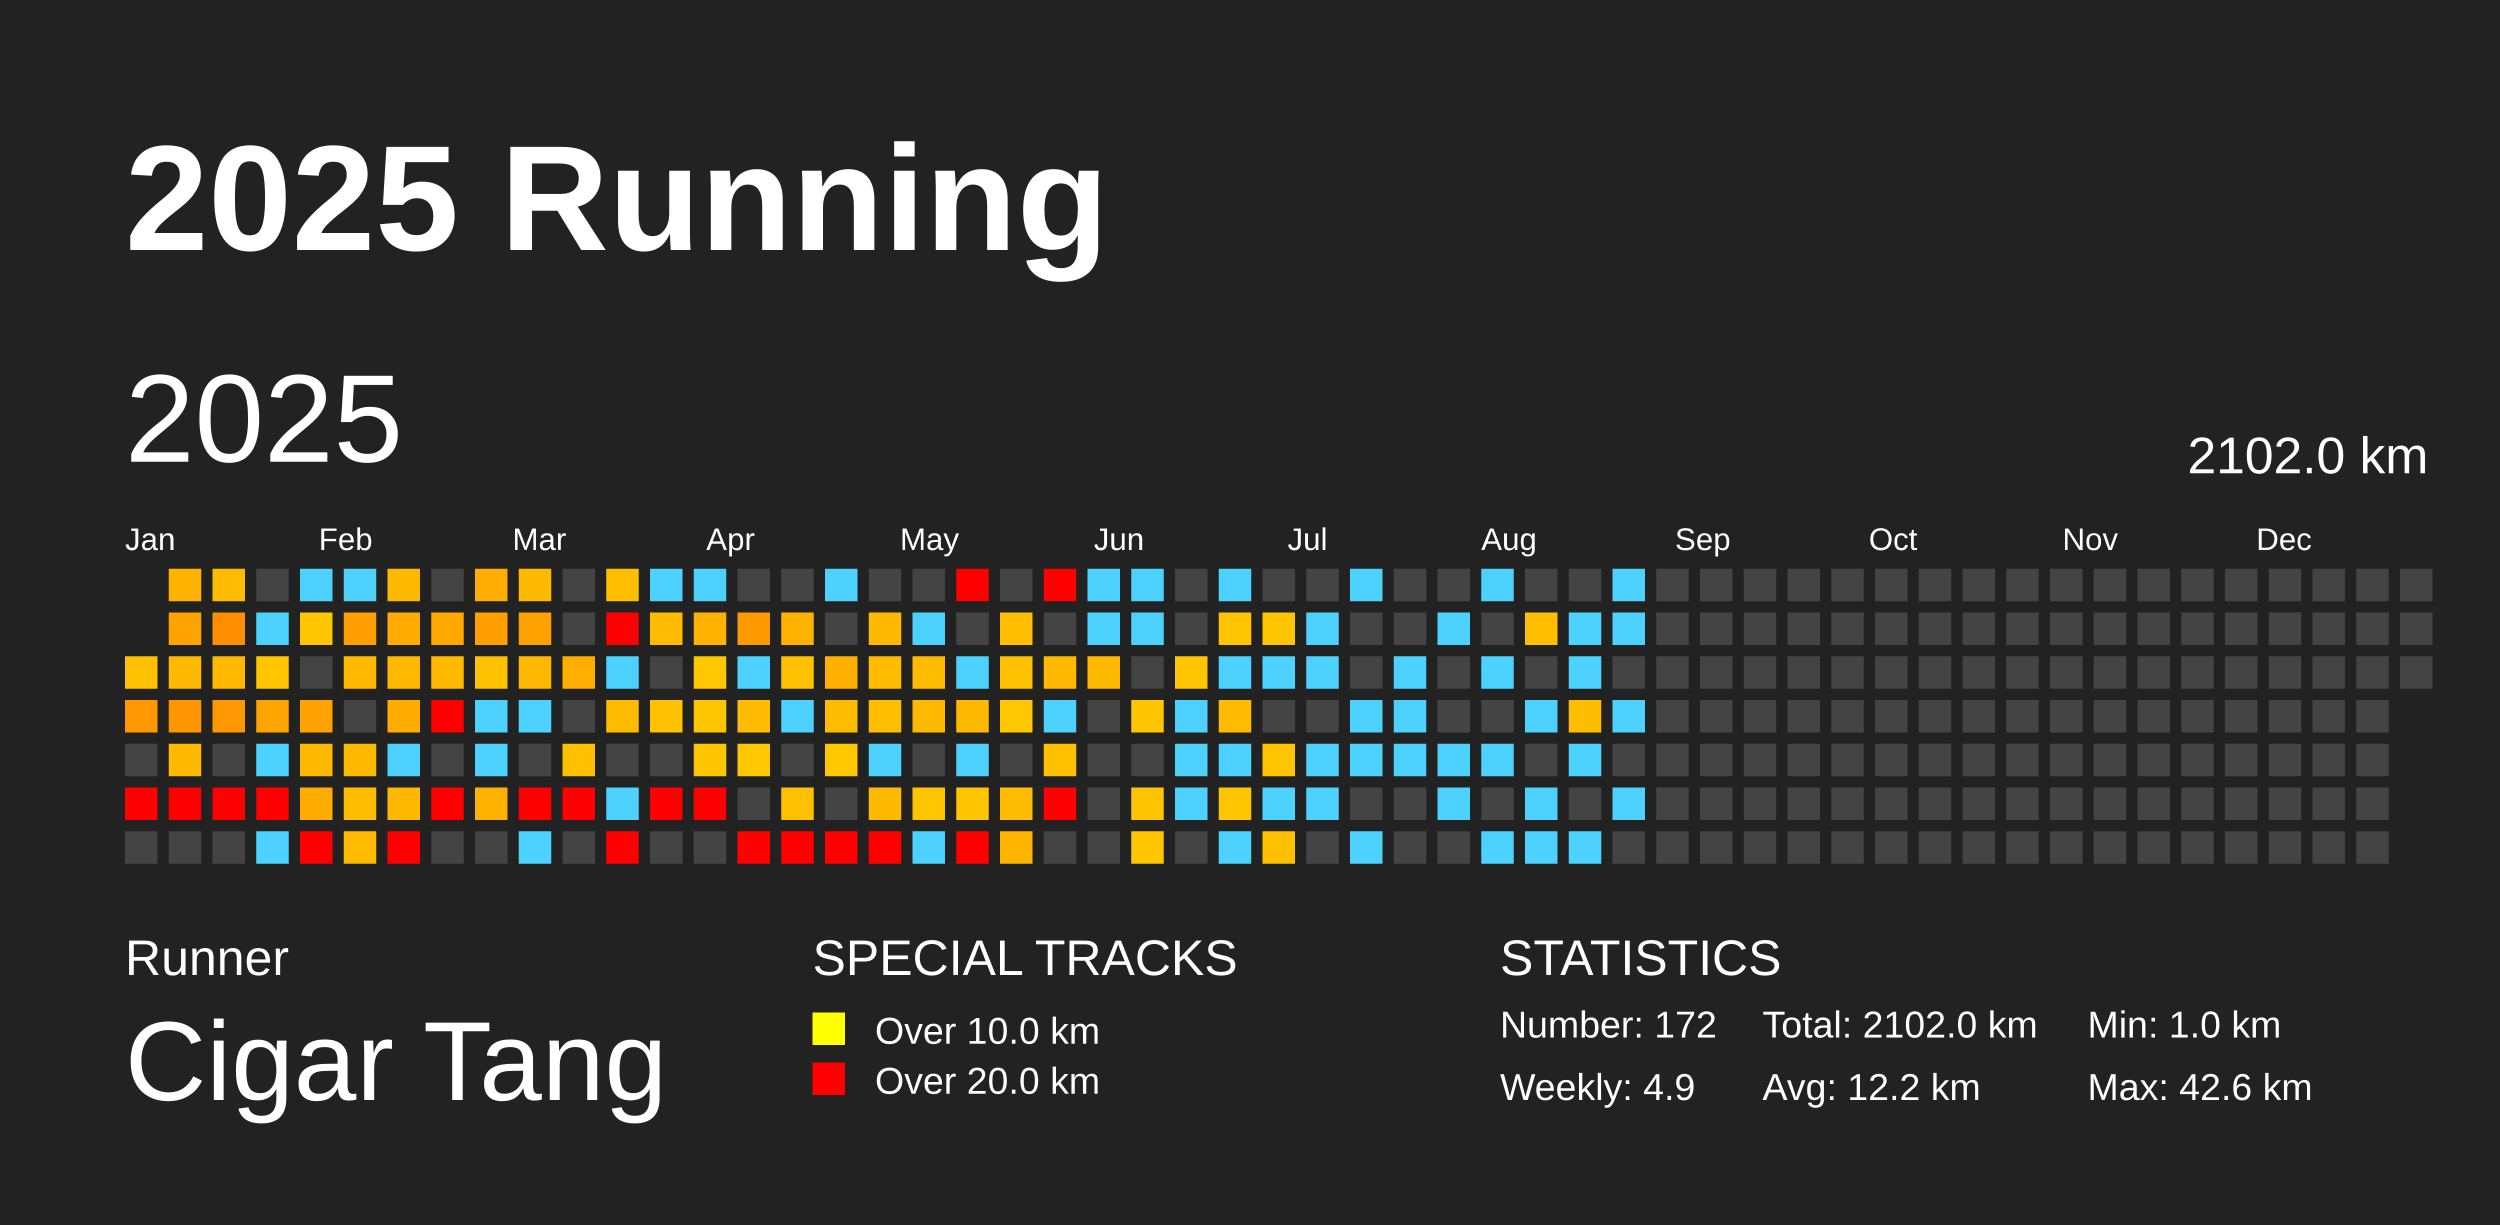
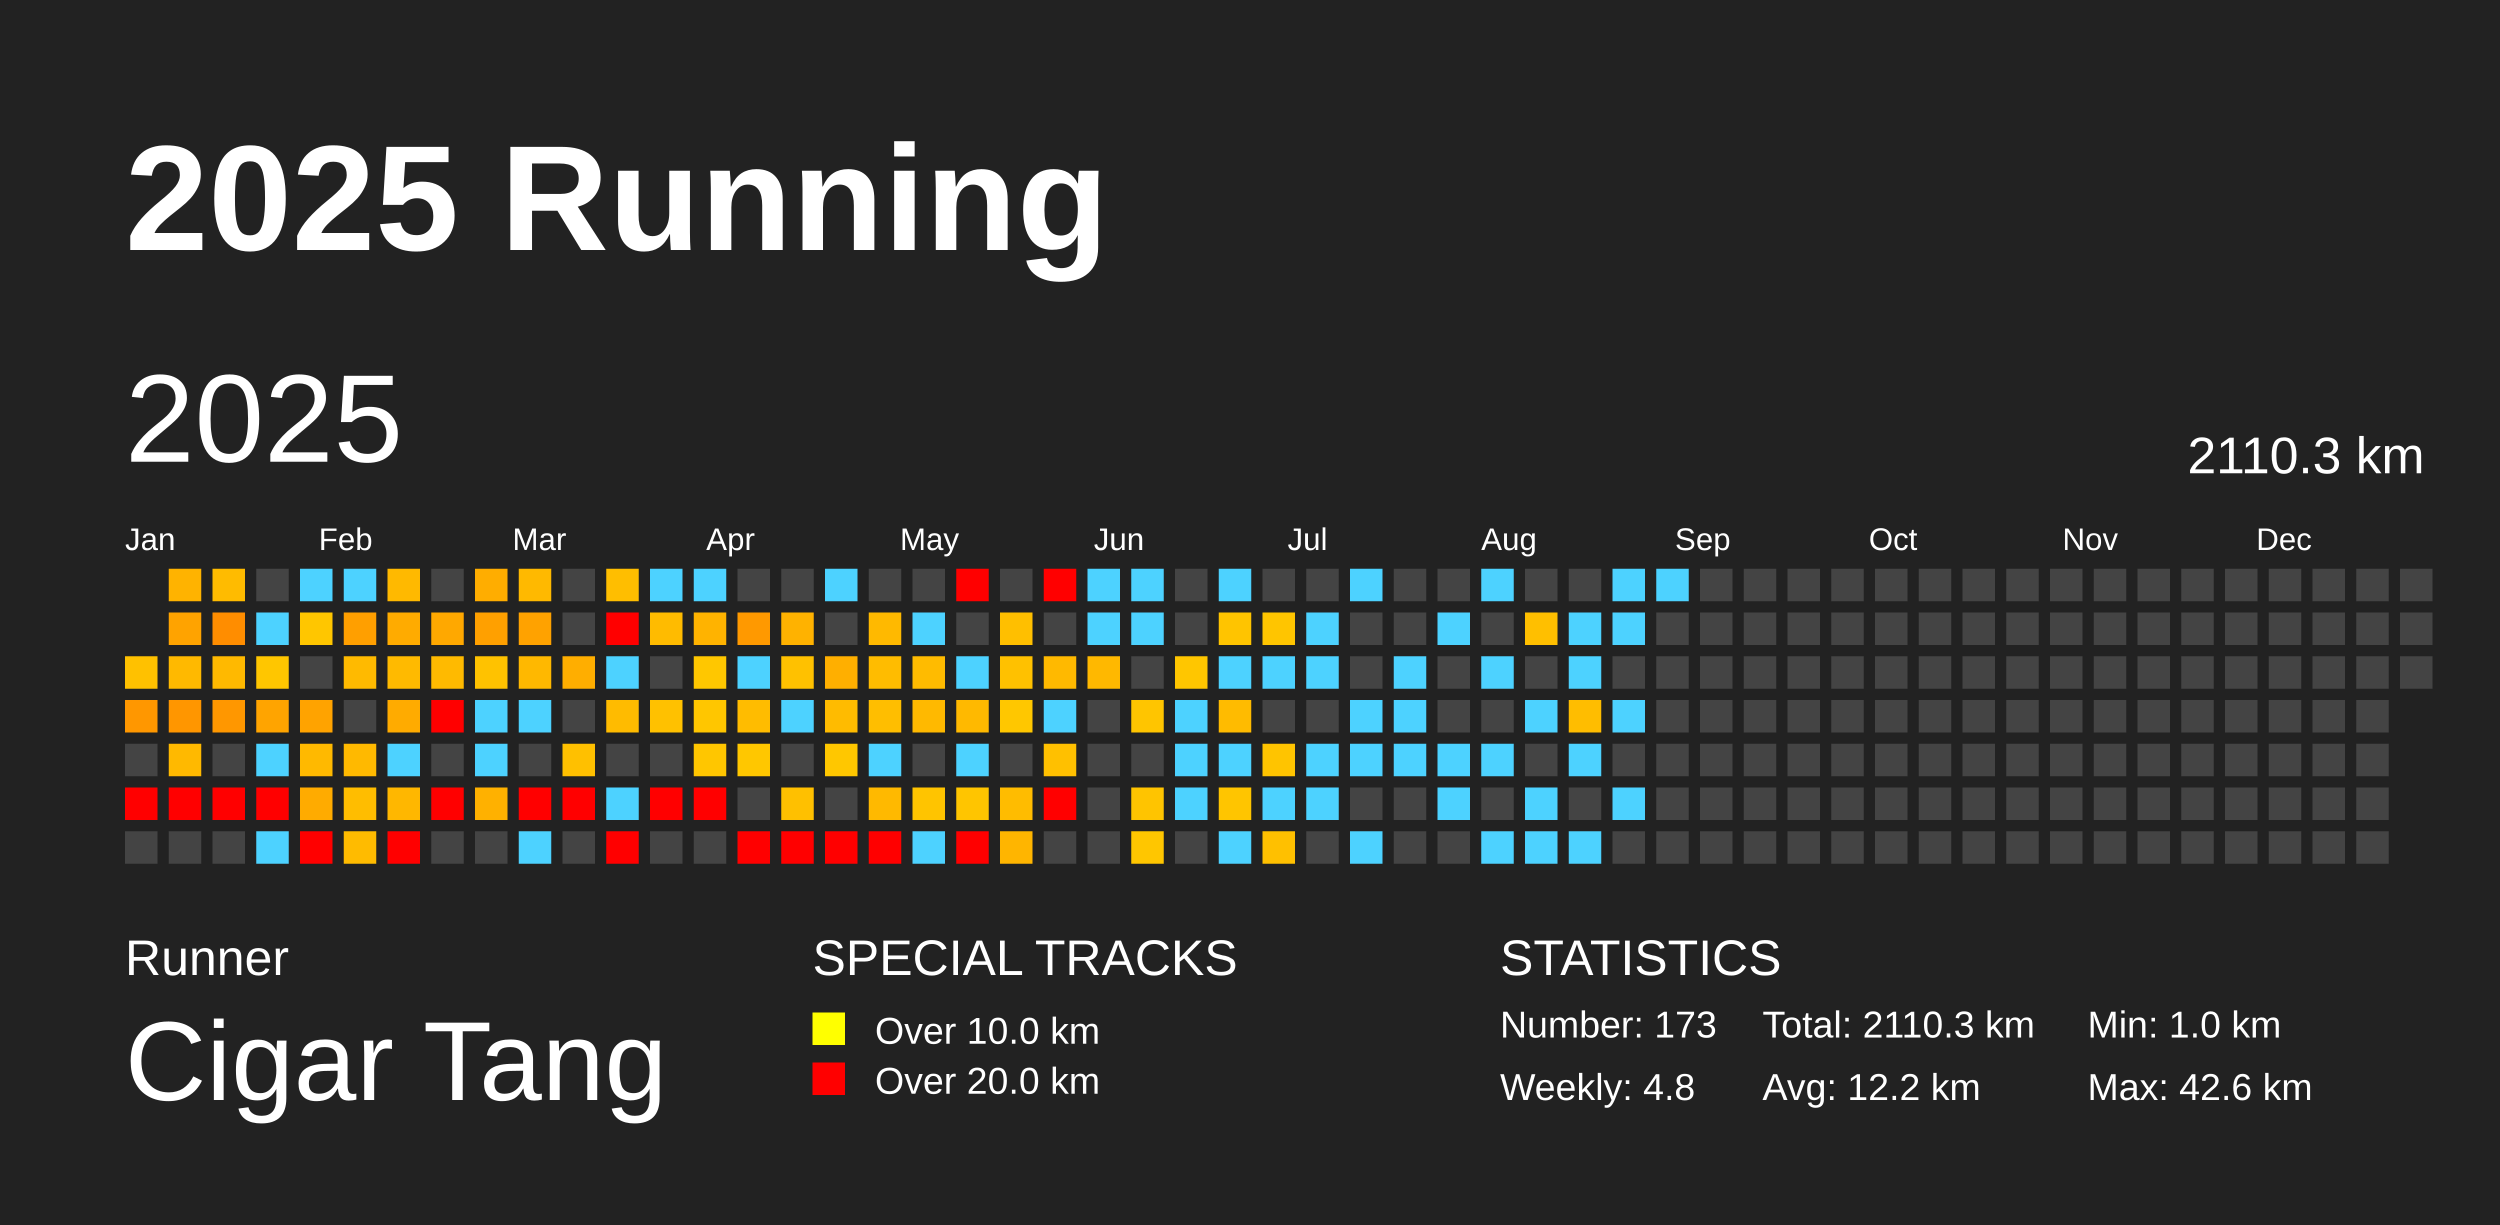
<svg xmlns="http://www.w3.org/2000/svg" baseProfile="full" height="98mm" version="1.1" viewBox="0,0,200,98" width="200mm">
  <defs />
  <rect fill="#222222" height="98" width="200" x="0" y="0" />
  <text fill="#FFFFFF" style="font-size:12px; font-family:Arial; font-weight:bold;" x="10" y="20">2025 Running</text>
  <text fill="#FFFFFF" style="font-size:4px; font-family:Arial" x="10" y="78">Runner</text>
  <text fill="#FFFFFF" style="font-size:9px; font-family:Arial" x="10" y="88">Cigar Tang</text>
  <text fill="#FFFFFF" style="font-size:4px; font-family:Arial" x="65" y="78">SPECIAL TRACKS</text>
  <rect fill="yellow" height="2.6" width="2.6" x="65" y="81" />
  <text fill="#FFFFFF" style="font-size:3px; font-family:Arial" x="70" y="83.5">Over 10.0 km</text>
  <rect fill="red" height="2.6" width="2.6" x="65" y="85" />
  <text fill="#FFFFFF" style="font-size:3px; font-family:Arial" x="70" y="87.5">Over 20.0 km</text>
  <text fill="#FFFFFF" style="font-size:4px; font-family:Arial" x="120" y="78">STATISTICS</text>
-   <text fill="#FFFFFF" style="font-size:3px; font-family:Arial" x="120" y="83">Number: 172</text>
-   <text fill="#FFFFFF" style="font-size:3px; font-family:Arial" x="120" y="88">Weekly: 4.9</text>
-   <text fill="#FFFFFF" style="font-size:3px; font-family:Arial" x="141" y="83">Total: 2102.0 km</text>
+   <text fill="#FFFFFF" style="font-size:3px; font-family:Arial" x="120" y="83">Number: 173</text>
+   <text fill="#FFFFFF" style="font-size:3px; font-family:Arial" x="120" y="88">Weekly: 4.8</text>
+   <text fill="#FFFFFF" style="font-size:3px; font-family:Arial" x="141" y="83">Total: 2110.3 km</text>
  <text fill="#FFFFFF" style="font-size:3px; font-family:Arial" x="141" y="88">Avg: 12.2 km</text>
  <text fill="#FFFFFF" style="font-size:3px; font-family:Arial" x="167" y="83">Min: 1.0 km</text>
  <text fill="#FFFFFF" style="font-size:3px; font-family:Arial" x="167" y="88">Max: 42.6 km</text>
  <text dominant-baseline="hanging" fill="#FFFFFF" style="font-size:10.0px; font-family:Arial;" x="10" y="30">2025</text>
-   <text dominant-baseline="hanging" fill="#FFFFFF" style="font-size:4.125px; font-family:Arial;" x="175" y="35">2102.0 km</text>
+   <text dominant-baseline="hanging" fill="#FFFFFF" style="font-size:4.125px; font-family:Arial;" x="175" y="35">2110.3 km</text>
  <text fill="#FFFFFF" style="font-size:2.5px; font-family:Arial" x="10.0" y="44">Jan</text>
  <text fill="#FFFFFF" style="font-size:2.5px; font-family:Arial" x="25.5" y="44">Feb</text>
  <text fill="#FFFFFF" style="font-size:2.5px; font-family:Arial" x="41.0" y="44">Mar</text>
  <text fill="#FFFFFF" style="font-size:2.5px; font-family:Arial" x="56.5" y="44">Apr</text>
  <text fill="#FFFFFF" style="font-size:2.5px; font-family:Arial" x="72.0" y="44">May</text>
  <text fill="#FFFFFF" style="font-size:2.5px; font-family:Arial" x="87.5" y="44">Jun</text>
  <text fill="#FFFFFF" style="font-size:2.5px; font-family:Arial" x="103.0" y="44">Jul</text>
  <text fill="#FFFFFF" style="font-size:2.5px; font-family:Arial" x="118.5" y="44">Aug</text>
  <text fill="#FFFFFF" style="font-size:2.5px; font-family:Arial" x="134.0" y="44">Sep</text>
  <text fill="#FFFFFF" style="font-size:2.5px; font-family:Arial" x="149.5" y="44">Oct</text>
  <text fill="#FFFFFF" style="font-size:2.5px; font-family:Arial" x="165.0" y="44">Nov</text>
  <text fill="#FFFFFF" style="font-size:2.5px; font-family:Arial" x="180.5" y="44">Dec</text>
  <rect fill="#ffc100" height="2.6" width="2.6" x="10.0" y="52.5" />
  <rect fill="#ff9700" height="2.6" width="2.6" x="10.0" y="56.0" />
  <rect fill="#444444" height="2.6" width="2.6" x="10.0" y="59.5" />
  <rect fill="red" height="2.6" width="2.6" x="10.0" y="63.0" />
  <rect fill="#444444" height="2.6" width="2.6" x="10.0" y="66.5" />
  <rect fill="#ffb300" height="2.6" width="2.6" x="13.5" y="45.5" />
  <rect fill="#ffa300" height="2.6" width="2.6" x="13.5" y="49.0" />
  <rect fill="#ffb900" height="2.6" width="2.6" x="13.5" y="52.5" />
  <rect fill="#ff9600" height="2.6" width="2.6" x="13.5" y="56.0" />
  <rect fill="#ffb900" height="2.6" width="2.6" x="13.5" y="59.5" />
  <rect fill="red" height="2.6" width="2.6" x="13.5" y="63.0" />
  <rect fill="#444444" height="2.6" width="2.6" x="13.5" y="66.5" />
  <rect fill="#ffbb00" height="2.6" width="2.6" x="17.0" y="45.5" />
  <rect fill="#ff8d00" height="2.6" width="2.6" x="17.0" y="49.0" />
  <rect fill="#ffb900" height="2.6" width="2.6" x="17.0" y="52.5" />
  <rect fill="#ff9700" height="2.6" width="2.6" x="17.0" y="56.0" />
  <rect fill="#444444" height="2.6" width="2.6" x="17.0" y="59.5" />
  <rect fill="red" height="2.6" width="2.6" x="17.0" y="63.0" />
  <rect fill="#444444" height="2.6" width="2.6" x="17.0" y="66.5" />
  <rect fill="#444444" height="2.6" width="2.6" x="20.5" y="45.5" />
  <rect fill="#4dd2ff" height="2.6" width="2.6" x="20.5" y="49.0" />
  <rect fill="#ffc600" height="2.6" width="2.6" x="20.5" y="52.5" />
  <rect fill="#ffa400" height="2.6" width="2.6" x="20.5" y="56.0" />
  <rect fill="#4dd2ff" height="2.6" width="2.6" x="20.5" y="59.5" />
  <rect fill="red" height="2.6" width="2.6" x="20.5" y="63.0" />
  <rect fill="#4dd2ff" height="2.6" width="2.6" x="20.5" y="66.5" />
  <rect fill="#4dd2ff" height="2.6" width="2.6" x="24.0" y="45.5" />
  <rect fill="#ffc600" height="2.6" width="2.6" x="24.0" y="49.0" />
  <rect fill="#444444" height="2.6" width="2.6" x="24.0" y="52.5" />
  <rect fill="#ffa300" height="2.6" width="2.6" x="24.0" y="56.0" />
  <rect fill="#ffb900" height="2.6" width="2.6" x="24.0" y="59.5" />
  <rect fill="#ffab00" height="2.6" width="2.6" x="24.0" y="63.0" />
  <rect fill="red" height="2.6" width="2.6" x="24.0" y="66.5" />
  <rect fill="#4dd2ff" height="2.6" width="2.6" x="27.5" y="45.5" />
  <rect fill="#ff9f00" height="2.6" width="2.6" x="27.5" y="49.0" />
  <rect fill="#ffba00" height="2.6" width="2.6" x="27.5" y="52.5" />
  <rect fill="#444444" height="2.6" width="2.6" x="27.5" y="56.0" />
  <rect fill="#ffb900" height="2.6" width="2.6" x="27.5" y="59.5" />
  <rect fill="#ffbd00" height="2.6" width="2.6" x="27.5" y="63.0" />
  <rect fill="#ffbb00" height="2.6" width="2.6" x="27.5" y="66.5" />
  <rect fill="#ffb900" height="2.6" width="2.6" x="31.0" y="45.5" />
  <rect fill="#ffab00" height="2.6" width="2.6" x="31.0" y="49.0" />
  <rect fill="#ffba00" height="2.6" width="2.6" x="31.0" y="52.5" />
  <rect fill="#ffab00" height="2.6" width="2.6" x="31.0" y="56.0" />
  <rect fill="#4dd2ff" height="2.6" width="2.6" x="31.0" y="59.5" />
  <rect fill="#ffb700" height="2.6" width="2.6" x="31.0" y="63.0" />
  <rect fill="red" height="2.6" width="2.6" x="31.0" y="66.5" />
  <rect fill="#444444" height="2.6" width="2.6" x="34.5" y="45.5" />
  <rect fill="#ffa800" height="2.6" width="2.6" x="34.5" y="49.0" />
  <rect fill="#ffba00" height="2.6" width="2.6" x="34.5" y="52.5" />
  <rect fill="red" height="2.6" width="2.6" x="34.5" y="56.0" />
  <rect fill="#444444" height="2.6" width="2.6" x="34.5" y="59.5" />
  <rect fill="red" height="2.6" width="2.6" x="34.5" y="63.0" />
  <rect fill="#444444" height="2.6" width="2.6" x="34.5" y="66.5" />
  <rect fill="#ffad00" height="2.6" width="2.6" x="38.0" y="45.5" />
  <rect fill="#ffa000" height="2.6" width="2.6" x="38.0" y="49.0" />
  <rect fill="#ffc200" height="2.6" width="2.6" x="38.0" y="52.5" />
  <rect fill="#4dd2ff" height="2.6" width="2.6" x="38.0" y="56.0" />
  <rect fill="#4dd2ff" height="2.6" width="2.6" x="38.0" y="59.5" />
  <rect fill="#ffb100" height="2.6" width="2.6" x="38.0" y="63.0" />
  <rect fill="#444444" height="2.6" width="2.6" x="38.0" y="66.5" />
  <rect fill="#ffb900" height="2.6" width="2.6" x="41.5" y="45.5" />
  <rect fill="#ffa200" height="2.6" width="2.6" x="41.5" y="49.0" />
  <rect fill="#ffb800" height="2.6" width="2.6" x="41.5" y="52.5" />
  <rect fill="#4dd2ff" height="2.6" width="2.6" x="41.5" y="56.0" />
  <rect fill="#444444" height="2.6" width="2.6" x="41.5" y="59.5" />
  <rect fill="red" height="2.6" width="2.6" x="41.5" y="63.0" />
  <rect fill="#4dd2ff" height="2.6" width="2.6" x="41.5" y="66.5" />
  <rect fill="#444444" height="2.6" width="2.6" x="45.0" y="45.5" />
  <rect fill="#444444" height="2.6" width="2.6" x="45.0" y="49.0" />
  <rect fill="#ffae00" height="2.6" width="2.6" x="45.0" y="52.5" />
  <rect fill="#444444" height="2.6" width="2.6" x="45.0" y="56.0" />
  <rect fill="#ffc000" height="2.6" width="2.6" x="45.0" y="59.5" />
  <rect fill="red" height="2.6" width="2.6" x="45.0" y="63.0" />
  <rect fill="#444444" height="2.6" width="2.6" x="45.0" y="66.5" />
  <rect fill="#ffbe00" height="2.6" width="2.6" x="48.5" y="45.5" />
  <rect fill="red" height="2.6" width="2.6" x="48.5" y="49.0" />
  <rect fill="#4dd2ff" height="2.6" width="2.6" x="48.5" y="52.5" />
  <rect fill="#ffbb00" height="2.6" width="2.6" x="48.5" y="56.0" />
  <rect fill="#444444" height="2.6" width="2.6" x="48.5" y="59.5" />
  <rect fill="#4dd2ff" height="2.6" width="2.6" x="48.5" y="63.0" />
  <rect fill="red" height="2.6" width="2.6" x="48.5" y="66.5" />
  <rect fill="#4dd2ff" height="2.6" width="2.6" x="52.0" y="45.5" />
  <rect fill="#ffbb00" height="2.6" width="2.6" x="52.0" y="49.0" />
  <rect fill="#444444" height="2.6" width="2.6" x="52.0" y="52.5" />
  <rect fill="#ffc100" height="2.6" width="2.6" x="52.0" y="56.0" />
  <rect fill="#444444" height="2.6" width="2.6" x="52.0" y="59.5" />
  <rect fill="red" height="2.6" width="2.6" x="52.0" y="63.0" />
  <rect fill="#444444" height="2.6" width="2.6" x="52.0" y="66.5" />
  <rect fill="#4dd2ff" height="2.6" width="2.6" x="55.5" y="45.5" />
  <rect fill="#ffb300" height="2.6" width="2.6" x="55.5" y="49.0" />
  <rect fill="#ffc700" height="2.6" width="2.6" x="55.5" y="52.5" />
  <rect fill="#ffc600" height="2.6" width="2.6" x="55.5" y="56.0" />
  <rect fill="#ffc600" height="2.6" width="2.6" x="55.5" y="59.5" />
  <rect fill="red" height="2.6" width="2.6" x="55.5" y="63.0" />
  <rect fill="#444444" height="2.6" width="2.6" x="55.5" y="66.5" />
  <rect fill="#444444" height="2.6" width="2.6" x="59.0" y="45.5" />
  <rect fill="#ff9900" height="2.6" width="2.6" x="59.0" y="49.0" />
  <rect fill="#4dd2ff" height="2.6" width="2.6" x="59.0" y="52.5" />
  <rect fill="#ffbc00" height="2.6" width="2.6" x="59.0" y="56.0" />
  <rect fill="#ffc700" height="2.6" width="2.6" x="59.0" y="59.5" />
  <rect fill="#444444" height="2.6" width="2.6" x="59.0" y="63.0" />
  <rect fill="red" height="2.6" width="2.6" x="59.0" y="66.5" />
  <rect fill="#444444" height="2.6" width="2.6" x="62.5" y="45.5" />
  <rect fill="#ffb200" height="2.6" width="2.6" x="62.5" y="49.0" />
  <rect fill="#ffc100" height="2.6" width="2.6" x="62.5" y="52.5" />
  <rect fill="#4dd2ff" height="2.6" width="2.6" x="62.5" y="56.0" />
  <rect fill="#444444" height="2.6" width="2.6" x="62.5" y="59.5" />
  <rect fill="#ffc000" height="2.6" width="2.6" x="62.5" y="63.0" />
  <rect fill="red" height="2.6" width="2.6" x="62.5" y="66.5" />
  <rect fill="#4dd2ff" height="2.6" width="2.6" x="66.0" y="45.5" />
  <rect fill="#444444" height="2.6" width="2.6" x="66.0" y="49.0" />
  <rect fill="#ffaf00" height="2.6" width="2.6" x="66.0" y="52.5" />
  <rect fill="#ffbb00" height="2.6" width="2.6" x="66.0" y="56.0" />
  <rect fill="#ffc700" height="2.6" width="2.6" x="66.0" y="59.5" />
  <rect fill="#444444" height="2.6" width="2.6" x="66.0" y="63.0" />
  <rect fill="red" height="2.6" width="2.6" x="66.0" y="66.5" />
  <rect fill="#444444" height="2.6" width="2.6" x="69.5" y="45.5" />
  <rect fill="#ffb900" height="2.6" width="2.6" x="69.5" y="49.0" />
  <rect fill="#ffbc00" height="2.6" width="2.6" x="69.5" y="52.5" />
  <rect fill="#ffbe00" height="2.6" width="2.6" x="69.5" y="56.0" />
  <rect fill="#4dd2ff" height="2.6" width="2.6" x="69.5" y="59.5" />
  <rect fill="#ffb900" height="2.6" width="2.6" x="69.5" y="63.0" />
  <rect fill="red" height="2.6" width="2.6" x="69.5" y="66.5" />
  <rect fill="#444444" height="2.6" width="2.6" x="73.0" y="45.5" />
  <rect fill="#4dd2ff" height="2.6" width="2.6" x="73.0" y="49.0" />
  <rect fill="#ffbb00" height="2.6" width="2.6" x="73.0" y="52.5" />
  <rect fill="#ffb900" height="2.6" width="2.6" x="73.0" y="56.0" />
  <rect fill="#444444" height="2.6" width="2.6" x="73.0" y="59.5" />
  <rect fill="#ffc400" height="2.6" width="2.6" x="73.0" y="63.0" />
  <rect fill="#4dd2ff" height="2.6" width="2.6" x="73.0" y="66.5" />
  <rect fill="red" height="2.6" width="2.6" x="76.5" y="45.5" />
  <rect fill="#444444" height="2.6" width="2.6" x="76.5" y="49.0" />
  <rect fill="#4dd2ff" height="2.6" width="2.6" x="76.5" y="52.5" />
  <rect fill="#ffb900" height="2.6" width="2.6" x="76.5" y="56.0" />
  <rect fill="#4dd2ff" height="2.6" width="2.6" x="76.5" y="59.5" />
  <rect fill="#ffc500" height="2.6" width="2.6" x="76.5" y="63.0" />
  <rect fill="red" height="2.6" width="2.6" x="76.5" y="66.5" />
  <rect fill="#444444" height="2.6" width="2.6" x="80.0" y="45.5" />
  <rect fill="#ffbf00" height="2.6" width="2.6" x="80.0" y="49.0" />
  <rect fill="#ffc100" height="2.6" width="2.6" x="80.0" y="52.5" />
  <rect fill="#ffc700" height="2.6" width="2.6" x="80.0" y="56.0" />
  <rect fill="#444444" height="2.6" width="2.6" x="80.0" y="59.5" />
  <rect fill="#ffbc00" height="2.6" width="2.6" x="80.0" y="63.0" />
  <rect fill="#ffb500" height="2.6" width="2.6" x="80.0" y="66.5" />
  <rect fill="red" height="2.6" width="2.6" x="83.5" y="45.5" />
  <rect fill="#444444" height="2.6" width="2.6" x="83.5" y="49.0" />
  <rect fill="#ffb900" height="2.6" width="2.6" x="83.5" y="52.5" />
  <rect fill="#4dd2ff" height="2.6" width="2.6" x="83.5" y="56.0" />
  <rect fill="#ffc000" height="2.6" width="2.6" x="83.5" y="59.5" />
  <rect fill="red" height="2.6" width="2.6" x="83.5" y="63.0" />
  <rect fill="#444444" height="2.6" width="2.6" x="83.5" y="66.5" />
  <rect fill="#4dd2ff" height="2.6" width="2.6" x="87.0" y="45.5" />
  <rect fill="#4dd2ff" height="2.6" width="2.6" x="87.0" y="49.0" />
  <rect fill="#ffb800" height="2.6" width="2.6" x="87.0" y="52.5" />
  <rect fill="#444444" height="2.6" width="2.6" x="87.0" y="56.0" />
  <rect fill="#444444" height="2.6" width="2.6" x="87.0" y="59.5" />
  <rect fill="#444444" height="2.6" width="2.6" x="87.0" y="63.0" />
  <rect fill="#444444" height="2.6" width="2.6" x="87.0" y="66.5" />
  <rect fill="#4dd2ff" height="2.6" width="2.6" x="90.5" y="45.5" />
  <rect fill="#4dd2ff" height="2.6" width="2.6" x="90.5" y="49.0" />
  <rect fill="#444444" height="2.6" width="2.6" x="90.5" y="52.5" />
  <rect fill="#ffc500" height="2.6" width="2.6" x="90.5" y="56.0" />
  <rect fill="#444444" height="2.6" width="2.6" x="90.5" y="59.5" />
  <rect fill="#ffc400" height="2.6" width="2.6" x="90.5" y="63.0" />
  <rect fill="#ffc600" height="2.6" width="2.6" x="90.5" y="66.5" />
  <rect fill="#444444" height="2.6" width="2.6" x="94.0" y="45.5" />
  <rect fill="#444444" height="2.6" width="2.6" x="94.0" y="49.0" />
  <rect fill="#ffc600" height="2.6" width="2.6" x="94.0" y="52.5" />
  <rect fill="#4dd2ff" height="2.6" width="2.6" x="94.0" y="56.0" />
  <rect fill="#4dd2ff" height="2.6" width="2.6" x="94.0" y="59.5" />
  <rect fill="#4dd2ff" height="2.6" width="2.6" x="94.0" y="63.0" />
  <rect fill="#444444" height="2.6" width="2.6" x="94.0" y="66.5" />
  <rect fill="#4dd2ff" height="2.6" width="2.6" x="97.5" y="45.5" />
  <rect fill="#ffc400" height="2.6" width="2.6" x="97.5" y="49.0" />
  <rect fill="#4dd2ff" height="2.6" width="2.6" x="97.5" y="52.5" />
  <rect fill="#ffbb00" height="2.6" width="2.6" x="97.5" y="56.0" />
  <rect fill="#4dd2ff" height="2.6" width="2.6" x="97.5" y="59.5" />
  <rect fill="#ffc500" height="2.6" width="2.6" x="97.5" y="63.0" />
  <rect fill="#4dd2ff" height="2.6" width="2.6" x="97.5" y="66.5" />
  <rect fill="#444444" height="2.6" width="2.6" x="101.0" y="45.5" />
  <rect fill="#ffc500" height="2.6" width="2.6" x="101.0" y="49.0" />
  <rect fill="#4dd2ff" height="2.6" width="2.6" x="101.0" y="52.5" />
  <rect fill="#444444" height="2.6" width="2.6" x="101.0" y="56.0" />
  <rect fill="#ffc400" height="2.6" width="2.6" x="101.0" y="59.5" />
  <rect fill="#4dd2ff" height="2.6" width="2.6" x="101.0" y="63.0" />
  <rect fill="#ffc000" height="2.6" width="2.6" x="101.0" y="66.5" />
  <rect fill="#444444" height="2.6" width="2.6" x="104.5" y="45.5" />
  <rect fill="#4dd2ff" height="2.6" width="2.6" x="104.5" y="49.0" />
  <rect fill="#4dd2ff" height="2.6" width="2.6" x="104.5" y="52.5" />
  <rect fill="#444444" height="2.6" width="2.6" x="104.5" y="56.0" />
  <rect fill="#4dd2ff" height="2.6" width="2.6" x="104.5" y="59.5" />
  <rect fill="#4dd2ff" height="2.6" width="2.6" x="104.5" y="63.0" />
  <rect fill="#444444" height="2.6" width="2.6" x="104.5" y="66.5" />
  <rect fill="#4dd2ff" height="2.6" width="2.6" x="108.0" y="45.5" />
  <rect fill="#444444" height="2.6" width="2.6" x="108.0" y="49.0" />
  <rect fill="#444444" height="2.6" width="2.6" x="108.0" y="52.5" />
  <rect fill="#4dd2ff" height="2.6" width="2.6" x="108.0" y="56.0" />
  <rect fill="#4dd2ff" height="2.6" width="2.6" x="108.0" y="59.5" />
  <rect fill="#444444" height="2.6" width="2.6" x="108.0" y="63.0" />
  <rect fill="#4dd2ff" height="2.6" width="2.6" x="108.0" y="66.5" />
  <rect fill="#444444" height="2.6" width="2.6" x="111.5" y="45.5" />
  <rect fill="#444444" height="2.6" width="2.6" x="111.5" y="49.0" />
  <rect fill="#4dd2ff" height="2.6" width="2.6" x="111.5" y="52.5" />
  <rect fill="#4dd2ff" height="2.6" width="2.6" x="111.5" y="56.0" />
  <rect fill="#4dd2ff" height="2.6" width="2.6" x="111.5" y="59.5" />
  <rect fill="#444444" height="2.6" width="2.6" x="111.5" y="63.0" />
  <rect fill="#444444" height="2.6" width="2.6" x="111.5" y="66.5" />
  <rect fill="#444444" height="2.6" width="2.6" x="115.0" y="45.5" />
  <rect fill="#4dd2ff" height="2.6" width="2.6" x="115.0" y="49.0" />
  <rect fill="#444444" height="2.6" width="2.6" x="115.0" y="52.5" />
  <rect fill="#444444" height="2.6" width="2.6" x="115.0" y="56.0" />
  <rect fill="#4dd2ff" height="2.6" width="2.6" x="115.0" y="59.5" />
  <rect fill="#4dd2ff" height="2.6" width="2.6" x="115.0" y="63.0" />
  <rect fill="#444444" height="2.6" width="2.6" x="115.0" y="66.5" />
  <rect fill="#4dd2ff" height="2.6" width="2.6" x="118.5" y="45.5" />
  <rect fill="#444444" height="2.6" width="2.6" x="118.5" y="49.0" />
  <rect fill="#4dd2ff" height="2.6" width="2.6" x="118.5" y="52.5" />
  <rect fill="#444444" height="2.6" width="2.6" x="118.5" y="56.0" />
  <rect fill="#4dd2ff" height="2.6" width="2.6" x="118.5" y="59.5" />
  <rect fill="#444444" height="2.6" width="2.6" x="118.5" y="63.0" />
  <rect fill="#4dd2ff" height="2.6" width="2.6" x="118.5" y="66.5" />
  <rect fill="#444444" height="2.6" width="2.6" x="122.0" y="45.5" />
  <rect fill="#ffbf00" height="2.6" width="2.6" x="122.0" y="49.0" />
  <rect fill="#444444" height="2.6" width="2.6" x="122.0" y="52.5" />
  <rect fill="#4dd2ff" height="2.6" width="2.6" x="122.0" y="56.0" />
  <rect fill="#444444" height="2.6" width="2.6" x="122.0" y="59.5" />
  <rect fill="#4dd2ff" height="2.6" width="2.6" x="122.0" y="63.0" />
  <rect fill="#4dd2ff" height="2.6" width="2.6" x="122.0" y="66.5" />
  <rect fill="#444444" height="2.6" width="2.6" x="125.5" y="45.5" />
  <rect fill="#4dd2ff" height="2.6" width="2.6" x="125.5" y="49.0" />
  <rect fill="#4dd2ff" height="2.6" width="2.6" x="125.5" y="52.5" />
  <rect fill="#ffbd00" height="2.6" width="2.6" x="125.5" y="56.0" />
  <rect fill="#4dd2ff" height="2.6" width="2.6" x="125.5" y="59.5" />
  <rect fill="#444444" height="2.6" width="2.6" x="125.5" y="63.0" />
  <rect fill="#4dd2ff" height="2.6" width="2.6" x="125.5" y="66.5" />
  <rect fill="#4dd2ff" height="2.6" width="2.6" x="129.0" y="45.5" />
  <rect fill="#4dd2ff" height="2.6" width="2.6" x="129.0" y="49.0" />
  <rect fill="#444444" height="2.6" width="2.6" x="129.0" y="52.5" />
  <rect fill="#4dd2ff" height="2.6" width="2.6" x="129.0" y="56.0" />
  <rect fill="#444444" height="2.6" width="2.6" x="129.0" y="59.5" />
  <rect fill="#4dd2ff" height="2.6" width="2.6" x="129.0" y="63.0" />
  <rect fill="#444444" height="2.6" width="2.6" x="129.0" y="66.5" />
-   <rect fill="#444444" height="2.6" width="2.6" x="132.5" y="45.5" />
+   <rect fill="#4dd2ff" height="2.6" width="2.6" x="132.5" y="45.5" />
  <rect fill="#444444" height="2.6" width="2.6" x="132.5" y="49.0" />
  <rect fill="#444444" height="2.6" width="2.6" x="132.5" y="52.5" />
  <rect fill="#444444" height="2.6" width="2.6" x="132.5" y="56.0" />
  <rect fill="#444444" height="2.6" width="2.6" x="132.5" y="59.5" />
  <rect fill="#444444" height="2.6" width="2.6" x="132.5" y="63.0" />
  <rect fill="#444444" height="2.6" width="2.6" x="132.5" y="66.5" />
  <rect fill="#444444" height="2.6" width="2.6" x="136.0" y="45.5" />
  <rect fill="#444444" height="2.6" width="2.6" x="136.0" y="49.0" />
  <rect fill="#444444" height="2.6" width="2.6" x="136.0" y="52.5" />
  <rect fill="#444444" height="2.6" width="2.6" x="136.0" y="56.0" />
  <rect fill="#444444" height="2.6" width="2.6" x="136.0" y="59.5" />
  <rect fill="#444444" height="2.6" width="2.6" x="136.0" y="63.0" />
  <rect fill="#444444" height="2.6" width="2.6" x="136.0" y="66.5" />
  <rect fill="#444444" height="2.6" width="2.6" x="139.5" y="45.5" />
  <rect fill="#444444" height="2.6" width="2.6" x="139.5" y="49.0" />
  <rect fill="#444444" height="2.6" width="2.6" x="139.5" y="52.5" />
  <rect fill="#444444" height="2.6" width="2.6" x="139.5" y="56.0" />
  <rect fill="#444444" height="2.6" width="2.6" x="139.5" y="59.5" />
  <rect fill="#444444" height="2.6" width="2.6" x="139.5" y="63.0" />
  <rect fill="#444444" height="2.6" width="2.6" x="139.5" y="66.5" />
  <rect fill="#444444" height="2.6" width="2.6" x="143.0" y="45.5" />
  <rect fill="#444444" height="2.6" width="2.6" x="143.0" y="49.0" />
  <rect fill="#444444" height="2.6" width="2.6" x="143.0" y="52.5" />
  <rect fill="#444444" height="2.6" width="2.6" x="143.0" y="56.0" />
  <rect fill="#444444" height="2.6" width="2.6" x="143.0" y="59.5" />
  <rect fill="#444444" height="2.6" width="2.6" x="143.0" y="63.0" />
  <rect fill="#444444" height="2.6" width="2.6" x="143.0" y="66.5" />
  <rect fill="#444444" height="2.6" width="2.6" x="146.5" y="45.5" />
  <rect fill="#444444" height="2.6" width="2.6" x="146.5" y="49.0" />
  <rect fill="#444444" height="2.6" width="2.6" x="146.5" y="52.5" />
  <rect fill="#444444" height="2.6" width="2.6" x="146.5" y="56.0" />
  <rect fill="#444444" height="2.6" width="2.6" x="146.5" y="59.5" />
  <rect fill="#444444" height="2.6" width="2.6" x="146.5" y="63.0" />
  <rect fill="#444444" height="2.6" width="2.6" x="146.5" y="66.5" />
  <rect fill="#444444" height="2.6" width="2.6" x="150.0" y="45.5" />
  <rect fill="#444444" height="2.6" width="2.6" x="150.0" y="49.0" />
  <rect fill="#444444" height="2.6" width="2.6" x="150.0" y="52.5" />
  <rect fill="#444444" height="2.6" width="2.6" x="150.0" y="56.0" />
  <rect fill="#444444" height="2.6" width="2.6" x="150.0" y="59.5" />
  <rect fill="#444444" height="2.6" width="2.6" x="150.0" y="63.0" />
  <rect fill="#444444" height="2.6" width="2.6" x="150.0" y="66.5" />
  <rect fill="#444444" height="2.6" width="2.6" x="153.5" y="45.5" />
  <rect fill="#444444" height="2.6" width="2.6" x="153.5" y="49.0" />
  <rect fill="#444444" height="2.6" width="2.6" x="153.5" y="52.5" />
  <rect fill="#444444" height="2.6" width="2.6" x="153.5" y="56.0" />
  <rect fill="#444444" height="2.6" width="2.6" x="153.5" y="59.5" />
  <rect fill="#444444" height="2.6" width="2.6" x="153.5" y="63.0" />
  <rect fill="#444444" height="2.6" width="2.6" x="153.5" y="66.5" />
  <rect fill="#444444" height="2.6" width="2.6" x="157.0" y="45.5" />
  <rect fill="#444444" height="2.6" width="2.6" x="157.0" y="49.0" />
  <rect fill="#444444" height="2.6" width="2.6" x="157.0" y="52.5" />
  <rect fill="#444444" height="2.6" width="2.6" x="157.0" y="56.0" />
  <rect fill="#444444" height="2.6" width="2.6" x="157.0" y="59.5" />
  <rect fill="#444444" height="2.6" width="2.6" x="157.0" y="63.0" />
  <rect fill="#444444" height="2.6" width="2.6" x="157.0" y="66.5" />
  <rect fill="#444444" height="2.6" width="2.6" x="160.5" y="45.5" />
  <rect fill="#444444" height="2.6" width="2.6" x="160.5" y="49.0" />
  <rect fill="#444444" height="2.6" width="2.6" x="160.5" y="52.5" />
  <rect fill="#444444" height="2.6" width="2.6" x="160.5" y="56.0" />
  <rect fill="#444444" height="2.6" width="2.6" x="160.5" y="59.5" />
  <rect fill="#444444" height="2.6" width="2.6" x="160.5" y="63.0" />
  <rect fill="#444444" height="2.6" width="2.6" x="160.5" y="66.5" />
  <rect fill="#444444" height="2.6" width="2.6" x="164.0" y="45.5" />
  <rect fill="#444444" height="2.6" width="2.6" x="164.0" y="49.0" />
  <rect fill="#444444" height="2.6" width="2.6" x="164.0" y="52.5" />
  <rect fill="#444444" height="2.6" width="2.6" x="164.0" y="56.0" />
  <rect fill="#444444" height="2.6" width="2.6" x="164.0" y="59.5" />
  <rect fill="#444444" height="2.6" width="2.6" x="164.0" y="63.0" />
  <rect fill="#444444" height="2.6" width="2.6" x="164.0" y="66.5" />
  <rect fill="#444444" height="2.6" width="2.6" x="167.5" y="45.5" />
  <rect fill="#444444" height="2.6" width="2.6" x="167.5" y="49.0" />
  <rect fill="#444444" height="2.6" width="2.6" x="167.5" y="52.5" />
  <rect fill="#444444" height="2.6" width="2.6" x="167.5" y="56.0" />
  <rect fill="#444444" height="2.6" width="2.6" x="167.5" y="59.5" />
  <rect fill="#444444" height="2.6" width="2.6" x="167.5" y="63.0" />
  <rect fill="#444444" height="2.6" width="2.6" x="167.5" y="66.5" />
  <rect fill="#444444" height="2.6" width="2.6" x="171.0" y="45.5" />
  <rect fill="#444444" height="2.6" width="2.6" x="171.0" y="49.0" />
  <rect fill="#444444" height="2.6" width="2.6" x="171.0" y="52.5" />
  <rect fill="#444444" height="2.6" width="2.6" x="171.0" y="56.0" />
  <rect fill="#444444" height="2.6" width="2.6" x="171.0" y="59.5" />
  <rect fill="#444444" height="2.6" width="2.6" x="171.0" y="63.0" />
  <rect fill="#444444" height="2.6" width="2.6" x="171.0" y="66.5" />
  <rect fill="#444444" height="2.6" width="2.6" x="174.5" y="45.5" />
  <rect fill="#444444" height="2.6" width="2.6" x="174.5" y="49.0" />
  <rect fill="#444444" height="2.6" width="2.6" x="174.5" y="52.5" />
  <rect fill="#444444" height="2.6" width="2.6" x="174.5" y="56.0" />
  <rect fill="#444444" height="2.6" width="2.6" x="174.5" y="59.5" />
  <rect fill="#444444" height="2.6" width="2.6" x="174.5" y="63.0" />
  <rect fill="#444444" height="2.6" width="2.6" x="174.5" y="66.5" />
  <rect fill="#444444" height="2.6" width="2.6" x="178.0" y="45.5" />
  <rect fill="#444444" height="2.6" width="2.6" x="178.0" y="49.0" />
  <rect fill="#444444" height="2.6" width="2.6" x="178.0" y="52.5" />
  <rect fill="#444444" height="2.6" width="2.6" x="178.0" y="56.0" />
  <rect fill="#444444" height="2.6" width="2.6" x="178.0" y="59.5" />
  <rect fill="#444444" height="2.6" width="2.6" x="178.0" y="63.0" />
  <rect fill="#444444" height="2.6" width="2.6" x="178.0" y="66.5" />
  <rect fill="#444444" height="2.6" width="2.6" x="181.5" y="45.5" />
  <rect fill="#444444" height="2.6" width="2.6" x="181.5" y="49.0" />
  <rect fill="#444444" height="2.6" width="2.6" x="181.5" y="52.5" />
  <rect fill="#444444" height="2.6" width="2.6" x="181.5" y="56.0" />
  <rect fill="#444444" height="2.6" width="2.6" x="181.5" y="59.5" />
  <rect fill="#444444" height="2.6" width="2.6" x="181.5" y="63.0" />
  <rect fill="#444444" height="2.6" width="2.6" x="181.5" y="66.5" />
  <rect fill="#444444" height="2.6" width="2.6" x="185.0" y="45.5" />
  <rect fill="#444444" height="2.6" width="2.6" x="185.0" y="49.0" />
  <rect fill="#444444" height="2.6" width="2.6" x="185.0" y="52.5" />
  <rect fill="#444444" height="2.6" width="2.6" x="185.0" y="56.0" />
  <rect fill="#444444" height="2.6" width="2.6" x="185.0" y="59.5" />
  <rect fill="#444444" height="2.6" width="2.6" x="185.0" y="63.0" />
  <rect fill="#444444" height="2.6" width="2.6" x="185.0" y="66.5" />
  <rect fill="#444444" height="2.6" width="2.6" x="188.5" y="45.5" />
  <rect fill="#444444" height="2.6" width="2.6" x="188.5" y="49.0" />
  <rect fill="#444444" height="2.6" width="2.6" x="188.5" y="52.5" />
  <rect fill="#444444" height="2.6" width="2.6" x="188.5" y="56.0" />
  <rect fill="#444444" height="2.6" width="2.6" x="188.5" y="59.5" />
  <rect fill="#444444" height="2.6" width="2.6" x="188.5" y="63.0" />
  <rect fill="#444444" height="2.6" width="2.6" x="188.5" y="66.5" />
  <rect fill="#444444" height="2.6" width="2.6" x="192.0" y="45.5" />
  <rect fill="#444444" height="2.6" width="2.6" x="192.0" y="49.0" />
  <rect fill="#444444" height="2.6" width="2.6" x="192.0" y="52.5" />
</svg>
